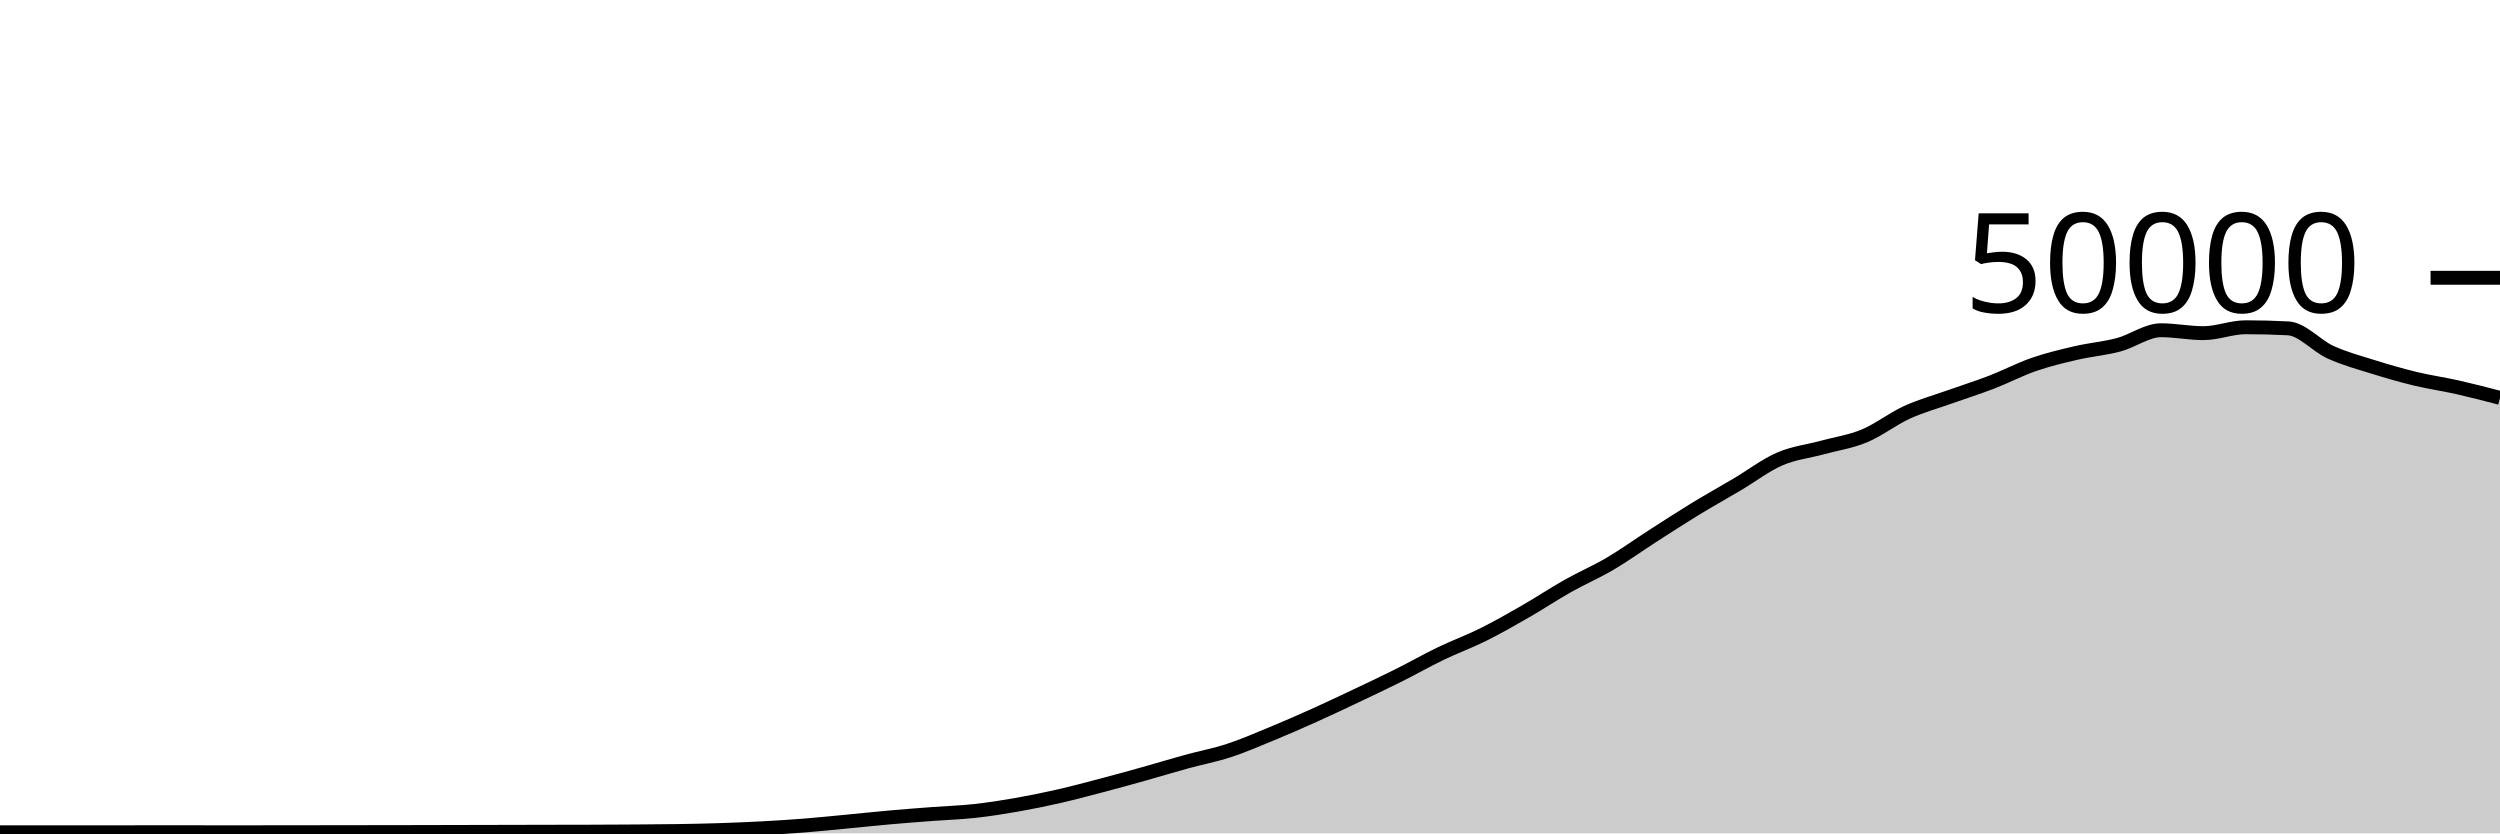
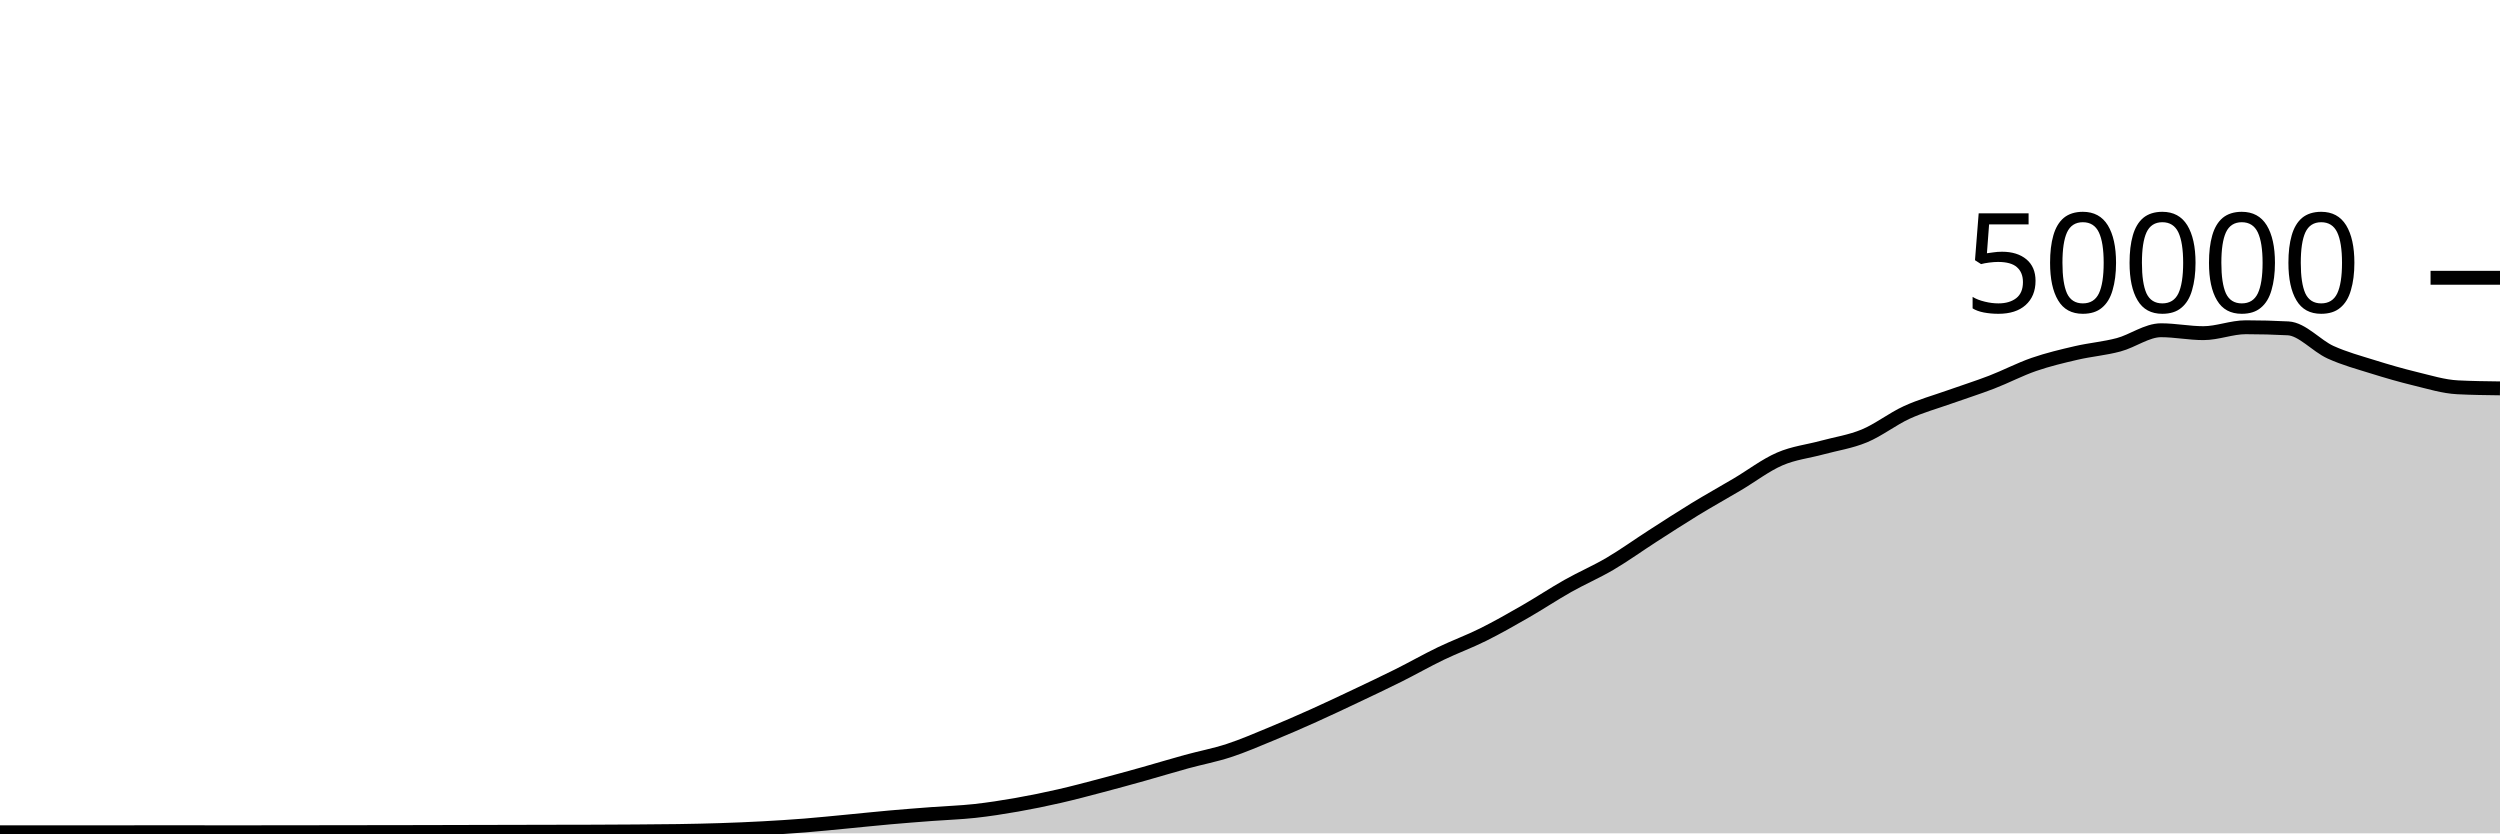
<svg xmlns="http://www.w3.org/2000/svg" viewBox="0 0 180 60">
  <g transform="translate(0,20)">
-     <path class="area" fill="rgba(0, 0, 0, 0.2)" d="M0,39.924C1.017,39.924,2.034,39.923,3.051,39.923C4.068,39.923,5.085,39.923,6.102,39.922C7.119,39.922,8.136,39.922,9.153,39.922C10.169,39.921,11.186,39.92,12.203,39.92C13.22,39.92,14.237,39.922,15.254,39.922C16.271,39.922,17.288,39.922,18.305,39.922C19.322,39.922,20.339,39.921,21.356,39.92C22.373,39.919,23.39,39.916,24.407,39.914C25.424,39.913,26.441,39.913,27.458,39.911C28.475,39.91,29.492,39.908,30.508,39.906C31.525,39.903,32.542,39.901,33.559,39.898C34.576,39.896,35.593,39.894,36.61,39.891C37.627,39.889,38.644,39.886,39.661,39.884C40.678,39.882,41.695,39.881,42.712,39.878C43.729,39.874,44.746,39.87,45.763,39.862C46.78,39.855,47.797,39.85,48.814,39.834C49.831,39.817,50.847,39.797,51.864,39.764C52.881,39.731,53.898,39.689,54.915,39.634C55.932,39.579,56.949,39.514,57.966,39.434C58.983,39.353,60,39.247,61.017,39.15C62.034,39.054,63.051,38.944,64.068,38.854C65.085,38.763,66.102,38.686,67.119,38.609C68.136,38.532,69.153,38.502,70.169,38.391C71.186,38.28,72.203,38.12,73.22,37.942C74.237,37.763,75.254,37.555,76.271,37.322C77.288,37.09,78.305,36.817,79.322,36.549C80.339,36.281,81.356,36.001,82.373,35.716C83.39,35.431,84.407,35.119,85.424,34.84C86.441,34.561,87.458,34.372,88.475,34.04C89.492,33.708,90.508,33.264,91.525,32.846C92.542,32.427,93.559,31.984,94.576,31.527C95.593,31.071,96.61,30.587,97.627,30.106C98.644,29.624,99.661,29.146,100.678,28.638C101.695,28.131,102.712,27.55,103.729,27.059C104.746,26.569,105.763,26.201,106.78,25.695C107.797,25.189,108.814,24.609,109.831,24.025C110.847,23.441,111.864,22.763,112.881,22.19C113.898,21.616,114.915,21.184,115.932,20.586C116.949,19.987,117.966,19.253,118.983,18.599C120,17.945,121.017,17.283,122.034,16.662C123.051,16.042,124.068,15.477,125.085,14.875C126.102,14.273,127.119,13.49,128.136,13.049C129.153,12.607,130.169,12.505,131.186,12.227C132.203,11.95,133.22,11.806,134.237,11.384C135.254,10.962,136.271,10.159,137.288,9.694C138.305,9.228,139.322,8.952,140.339,8.59C141.356,8.227,142.373,7.91,143.39,7.518C144.407,7.127,145.424,6.59,146.441,6.239C147.458,5.888,148.475,5.647,149.492,5.411C150.508,5.175,151.525,5.096,152.542,4.824C153.559,4.552,154.576,3.778,155.593,3.778C156.61,3.778,157.627,3.987,158.644,3.987C159.661,3.987,160.678,3.562,161.695,3.562C162.712,3.562,163.729,3.588,164.746,3.642C165.763,3.695,166.78,4.898,167.797,5.36C168.814,5.822,169.831,6.093,170.847,6.411C171.864,6.729,172.881,7.024,173.898,7.27C174.915,7.515,175.932,7.657,176.949,7.886C177.966,8.116,178.983,8.381,180,8.646L180,40C178.983,40,177.966,40,176.949,40C175.932,40,174.915,40,173.898,40C172.881,40,171.864,40,170.847,40C169.831,40,168.814,40,167.797,40C166.78,40,165.763,40,164.746,40C163.729,40,162.712,40,161.695,40C160.678,40,159.661,40,158.644,40C157.627,40,156.61,40,155.593,40C154.576,40,153.559,40,152.542,40C151.525,40,150.508,40,149.492,40C148.475,40,147.458,40,146.441,40C145.424,40,144.407,40,143.39,40C142.373,40,141.356,40,140.339,40C139.322,40,138.305,40,137.288,40C136.271,40,135.254,40,134.237,40C133.22,40,132.203,40,131.186,40C130.169,40,129.153,40,128.136,40C127.119,40,126.102,40,125.085,40C124.068,40,123.051,40,122.034,40C121.017,40,120,40,118.983,40C117.966,40,116.949,40,115.932,40C114.915,40,113.898,40,112.881,40C111.864,40,110.847,40,109.831,40C108.814,40,107.797,40,106.78,40C105.763,40,104.746,40,103.729,40C102.712,40,101.695,40,100.678,40C99.661,40,98.644,40,97.627,40C96.61,40,95.593,40,94.576,40C93.559,40,92.542,40,91.525,40C90.508,40,89.492,40,88.475,40C87.458,40,86.441,40,85.424,40C84.407,40,83.39,40,82.373,40C81.356,40,80.339,40,79.322,40C78.305,40,77.288,40,76.271,40C75.254,40,74.237,40,73.22,40C72.203,40,71.186,40,70.169,40C69.153,40,68.136,40,67.119,40C66.102,40,65.085,40,64.068,40C63.051,40,62.034,40,61.017,40C60,40,58.983,40,57.966,40C56.949,40,55.932,40,54.915,40C53.898,40,52.881,40,51.864,40C50.847,40,49.831,40,48.814,40C47.797,40,46.78,40,45.763,40C44.746,40,43.729,40,42.712,40C41.695,40,40.678,40,39.661,40C38.644,40,37.627,40,36.61,40C35.593,40,34.576,40,33.559,40C32.542,40,31.525,40,30.508,40C29.492,40,28.475,40,27.458,40C26.441,40,25.424,40,24.407,40C23.39,40,22.373,40,21.356,40C20.339,40,19.322,40,18.305,40C17.288,40,16.271,40,15.254,40C14.237,40,13.22,40,12.203,40C11.186,40,10.169,40,9.153,40C8.136,40,7.119,40,6.102,40C5.085,40,4.068,40,3.051,40C2.034,40,1.017,40,0,40Z" />
-     <path class="line" stroke="black" fill="none" d="M0,39.924C1.017,39.924,2.034,39.923,3.051,39.923C4.068,39.923,5.085,39.923,6.102,39.922C7.119,39.922,8.136,39.922,9.153,39.922C10.169,39.921,11.186,39.92,12.203,39.92C13.22,39.92,14.237,39.922,15.254,39.922C16.271,39.922,17.288,39.922,18.305,39.922C19.322,39.922,20.339,39.921,21.356,39.92C22.373,39.919,23.39,39.916,24.407,39.914C25.424,39.913,26.441,39.913,27.458,39.911C28.475,39.91,29.492,39.908,30.508,39.906C31.525,39.903,32.542,39.901,33.559,39.898C34.576,39.896,35.593,39.894,36.61,39.891C37.627,39.889,38.644,39.886,39.661,39.884C40.678,39.882,41.695,39.881,42.712,39.878C43.729,39.874,44.746,39.87,45.763,39.862C46.78,39.855,47.797,39.85,48.814,39.834C49.831,39.817,50.847,39.797,51.864,39.764C52.881,39.731,53.898,39.689,54.915,39.634C55.932,39.579,56.949,39.514,57.966,39.434C58.983,39.353,60,39.247,61.017,39.15C62.034,39.054,63.051,38.944,64.068,38.854C65.085,38.763,66.102,38.686,67.119,38.609C68.136,38.532,69.153,38.502,70.169,38.391C71.186,38.28,72.203,38.12,73.22,37.942C74.237,37.763,75.254,37.555,76.271,37.322C77.288,37.09,78.305,36.817,79.322,36.549C80.339,36.281,81.356,36.001,82.373,35.716C83.39,35.431,84.407,35.119,85.424,34.84C86.441,34.561,87.458,34.372,88.475,34.04C89.492,33.708,90.508,33.264,91.525,32.846C92.542,32.427,93.559,31.984,94.576,31.527C95.593,31.071,96.61,30.587,97.627,30.106C98.644,29.624,99.661,29.146,100.678,28.638C101.695,28.131,102.712,27.55,103.729,27.059C104.746,26.569,105.763,26.201,106.78,25.695C107.797,25.189,108.814,24.609,109.831,24.025C110.847,23.441,111.864,22.763,112.881,22.19C113.898,21.616,114.915,21.184,115.932,20.586C116.949,19.987,117.966,19.253,118.983,18.599C120,17.945,121.017,17.283,122.034,16.662C123.051,16.042,124.068,15.477,125.085,14.875C126.102,14.273,127.119,13.49,128.136,13.049C129.153,12.607,130.169,12.505,131.186,12.227C132.203,11.95,133.22,11.806,134.237,11.384C135.254,10.962,136.271,10.159,137.288,9.694C138.305,9.228,139.322,8.952,140.339,8.59C141.356,8.227,142.373,7.91,143.39,7.518C144.407,7.127,145.424,6.59,146.441,6.239C147.458,5.888,148.475,5.647,149.492,5.411C150.508,5.175,151.525,5.096,152.542,4.824C153.559,4.552,154.576,3.778,155.593,3.778C156.61,3.778,157.627,3.987,158.644,3.987C159.661,3.987,160.678,3.562,161.695,3.562C162.712,3.562,163.729,3.588,164.746,3.642C165.763,3.695,166.78,4.898,167.797,5.36C168.814,5.822,169.831,6.093,170.847,6.411C171.864,6.729,172.881,7.024,173.898,7.27C174.915,7.515,175.932,7.657,176.949,7.886C177.966,8.116,178.983,8.381,180,8.646" />
+     <path class="area" fill="rgba(0, 0, 0, 0.2)" d="M0,39.924C1.017,39.924,2.034,39.923,3.051,39.923C4.068,39.923,5.085,39.923,6.102,39.922C7.119,39.922,8.136,39.922,9.153,39.922C10.169,39.921,11.186,39.92,12.203,39.92C13.22,39.92,14.237,39.922,15.254,39.922C16.271,39.922,17.288,39.922,18.305,39.922C19.322,39.922,20.339,39.921,21.356,39.92C22.373,39.919,23.39,39.916,24.407,39.914C25.424,39.913,26.441,39.913,27.458,39.911C28.475,39.91,29.492,39.908,30.508,39.906C31.525,39.903,32.542,39.901,33.559,39.898C34.576,39.896,35.593,39.894,36.61,39.891C37.627,39.889,38.644,39.886,39.661,39.884C40.678,39.882,41.695,39.881,42.712,39.878C43.729,39.874,44.746,39.87,45.763,39.862C46.78,39.855,47.797,39.85,48.814,39.834C49.831,39.817,50.847,39.797,51.864,39.764C52.881,39.731,53.898,39.689,54.915,39.634C55.932,39.579,56.949,39.514,57.966,39.434C58.983,39.353,60,39.247,61.017,39.15C62.034,39.054,63.051,38.944,64.068,38.854C65.085,38.763,66.102,38.686,67.119,38.609C68.136,38.532,69.153,38.502,70.169,38.391C71.186,38.28,72.203,38.12,73.22,37.942C74.237,37.763,75.254,37.555,76.271,37.322C77.288,37.09,78.305,36.817,79.322,36.549C80.339,36.281,81.356,36.001,82.373,35.716C83.39,35.431,84.407,35.119,85.424,34.84C86.441,34.561,87.458,34.372,88.475,34.04C89.492,33.708,90.508,33.264,91.525,32.846C92.542,32.427,93.559,31.984,94.576,31.527C95.593,31.071,96.61,30.587,97.627,30.106C98.644,29.624,99.661,29.146,100.678,28.638C101.695,28.131,102.712,27.55,103.729,27.059C104.746,26.569,105.763,26.201,106.78,25.695C107.797,25.189,108.814,24.609,109.831,24.025C110.847,23.441,111.864,22.763,112.881,22.19C113.898,21.616,114.915,21.184,115.932,20.586C116.949,19.987,117.966,19.253,118.983,18.599C120,17.945,121.017,17.283,122.034,16.662C123.051,16.042,124.068,15.477,125.085,14.875C126.102,14.273,127.119,13.49,128.136,13.049C129.153,12.607,130.169,12.505,131.186,12.227C132.203,11.95,133.22,11.806,134.237,11.384C135.254,10.962,136.271,10.159,137.288,9.694C138.305,9.228,139.322,8.952,140.339,8.59C141.356,8.227,142.373,7.91,143.39,7.518C144.407,7.127,145.424,6.59,146.441,6.239C147.458,5.888,148.475,5.647,149.492,5.411C150.508,5.175,151.525,5.096,152.542,4.824C153.559,4.552,154.576,3.778,155.593,3.778C156.61,3.778,157.627,3.987,158.644,3.987C159.661,3.987,160.678,3.562,161.695,3.562C162.712,3.562,163.729,3.588,164.746,3.642C165.763,3.695,166.78,4.898,167.797,5.36C168.814,5.822,169.831,6.093,170.847,6.411C171.864,6.729,172.881,7.024,173.898,7.27C174.915,7.515,175.932,7.835,176.949,7.886C177.966,7.938,178.983,7.95,180,7.963L180,40C178.983,40,177.966,40,176.949,40C175.932,40,174.915,40,173.898,40C172.881,40,171.864,40,170.847,40C169.831,40,168.814,40,167.797,40C166.78,40,165.763,40,164.746,40C163.729,40,162.712,40,161.695,40C160.678,40,159.661,40,158.644,40C157.627,40,156.61,40,155.593,40C154.576,40,153.559,40,152.542,40C151.525,40,150.508,40,149.492,40C148.475,40,147.458,40,146.441,40C145.424,40,144.407,40,143.39,40C142.373,40,141.356,40,140.339,40C139.322,40,138.305,40,137.288,40C136.271,40,135.254,40,134.237,40C133.22,40,132.203,40,131.186,40C130.169,40,129.153,40,128.136,40C127.119,40,126.102,40,125.085,40C124.068,40,123.051,40,122.034,40C121.017,40,120,40,118.983,40C117.966,40,116.949,40,115.932,40C114.915,40,113.898,40,112.881,40C111.864,40,110.847,40,109.831,40C108.814,40,107.797,40,106.78,40C105.763,40,104.746,40,103.729,40C102.712,40,101.695,40,100.678,40C99.661,40,98.644,40,97.627,40C96.61,40,95.593,40,94.576,40C93.559,40,92.542,40,91.525,40C90.508,40,89.492,40,88.475,40C87.458,40,86.441,40,85.424,40C84.407,40,83.39,40,82.373,40C81.356,40,80.339,40,79.322,40C78.305,40,77.288,40,76.271,40C75.254,40,74.237,40,73.22,40C72.203,40,71.186,40,70.169,40C69.153,40,68.136,40,67.119,40C66.102,40,65.085,40,64.068,40C63.051,40,62.034,40,61.017,40C60,40,58.983,40,57.966,40C56.949,40,55.932,40,54.915,40C53.898,40,52.881,40,51.864,40C50.847,40,49.831,40,48.814,40C47.797,40,46.78,40,45.763,40C44.746,40,43.729,40,42.712,40C41.695,40,40.678,40,39.661,40C38.644,40,37.627,40,36.61,40C35.593,40,34.576,40,33.559,40C32.542,40,31.525,40,30.508,40C29.492,40,28.475,40,27.458,40C26.441,40,25.424,40,24.407,40C23.39,40,22.373,40,21.356,40C20.339,40,19.322,40,18.305,40C17.288,40,16.271,40,15.254,40C14.237,40,13.22,40,12.203,40C11.186,40,10.169,40,9.153,40C8.136,40,7.119,40,6.102,40C5.085,40,4.068,40,3.051,40C2.034,40,1.017,40,0,40Z" />
+     <path class="line" stroke="black" fill="none" d="M0,39.924C1.017,39.924,2.034,39.923,3.051,39.923C4.068,39.923,5.085,39.923,6.102,39.922C7.119,39.922,8.136,39.922,9.153,39.922C10.169,39.921,11.186,39.92,12.203,39.92C13.22,39.92,14.237,39.922,15.254,39.922C16.271,39.922,17.288,39.922,18.305,39.922C19.322,39.922,20.339,39.921,21.356,39.92C22.373,39.919,23.39,39.916,24.407,39.914C25.424,39.913,26.441,39.913,27.458,39.911C28.475,39.91,29.492,39.908,30.508,39.906C31.525,39.903,32.542,39.901,33.559,39.898C34.576,39.896,35.593,39.894,36.61,39.891C37.627,39.889,38.644,39.886,39.661,39.884C40.678,39.882,41.695,39.881,42.712,39.878C43.729,39.874,44.746,39.87,45.763,39.862C46.78,39.855,47.797,39.85,48.814,39.834C49.831,39.817,50.847,39.797,51.864,39.764C52.881,39.731,53.898,39.689,54.915,39.634C55.932,39.579,56.949,39.514,57.966,39.434C58.983,39.353,60,39.247,61.017,39.15C62.034,39.054,63.051,38.944,64.068,38.854C65.085,38.763,66.102,38.686,67.119,38.609C68.136,38.532,69.153,38.502,70.169,38.391C71.186,38.28,72.203,38.12,73.22,37.942C74.237,37.763,75.254,37.555,76.271,37.322C77.288,37.09,78.305,36.817,79.322,36.549C80.339,36.281,81.356,36.001,82.373,35.716C83.39,35.431,84.407,35.119,85.424,34.84C86.441,34.561,87.458,34.372,88.475,34.04C89.492,33.708,90.508,33.264,91.525,32.846C92.542,32.427,93.559,31.984,94.576,31.527C95.593,31.071,96.61,30.587,97.627,30.106C98.644,29.624,99.661,29.146,100.678,28.638C101.695,28.131,102.712,27.55,103.729,27.059C104.746,26.569,105.763,26.201,106.78,25.695C107.797,25.189,108.814,24.609,109.831,24.025C110.847,23.441,111.864,22.763,112.881,22.19C113.898,21.616,114.915,21.184,115.932,20.586C116.949,19.987,117.966,19.253,118.983,18.599C120,17.945,121.017,17.283,122.034,16.662C123.051,16.042,124.068,15.477,125.085,14.875C126.102,14.273,127.119,13.49,128.136,13.049C129.153,12.607,130.169,12.505,131.186,12.227C132.203,11.95,133.22,11.806,134.237,11.384C135.254,10.962,136.271,10.159,137.288,9.694C138.305,9.228,139.322,8.952,140.339,8.59C141.356,8.227,142.373,7.91,143.39,7.518C144.407,7.127,145.424,6.59,146.441,6.239C147.458,5.888,148.475,5.647,149.492,5.411C150.508,5.175,151.525,5.096,152.542,4.824C153.559,4.552,154.576,3.778,155.593,3.778C156.61,3.778,157.627,3.987,158.644,3.987C159.661,3.987,160.678,3.562,161.695,3.562C162.712,3.562,163.729,3.588,164.746,3.642C165.763,3.695,166.78,4.898,167.797,5.36C168.814,5.822,169.831,6.093,170.847,6.411C171.864,6.729,172.881,7.024,173.898,7.27C174.915,7.515,175.932,7.835,176.949,7.886C177.966,7.938,178.983,7.95,180,7.963" />
    <path class="axis-ceiling" stroke-width="1" stroke="black" fill="none" d="M175,0L180,0" />
    <text class="axis-ceiling-label" font-family="sans-serif" text-anchor="end" font-size="10px" x="170" y="2.5">50000</text>
  </g>
</svg>
